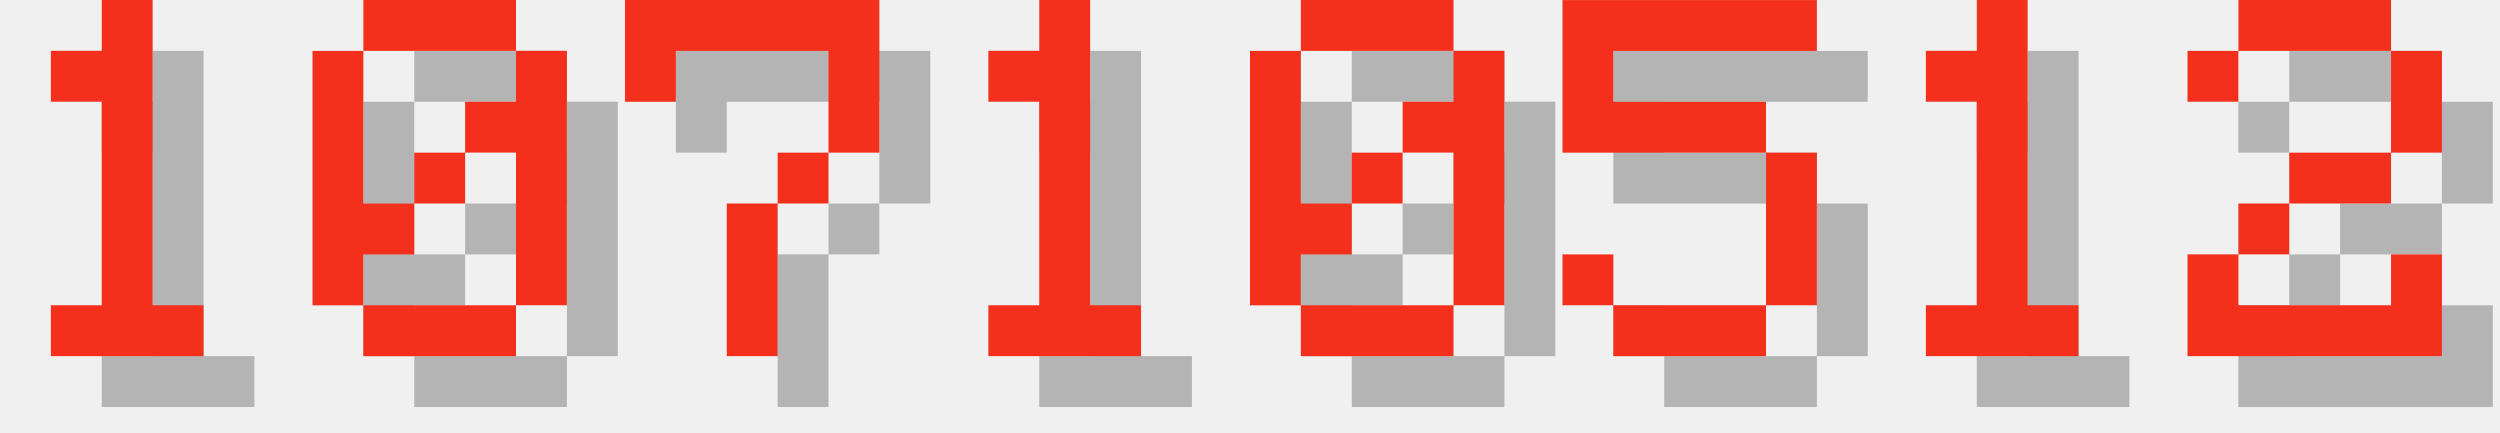
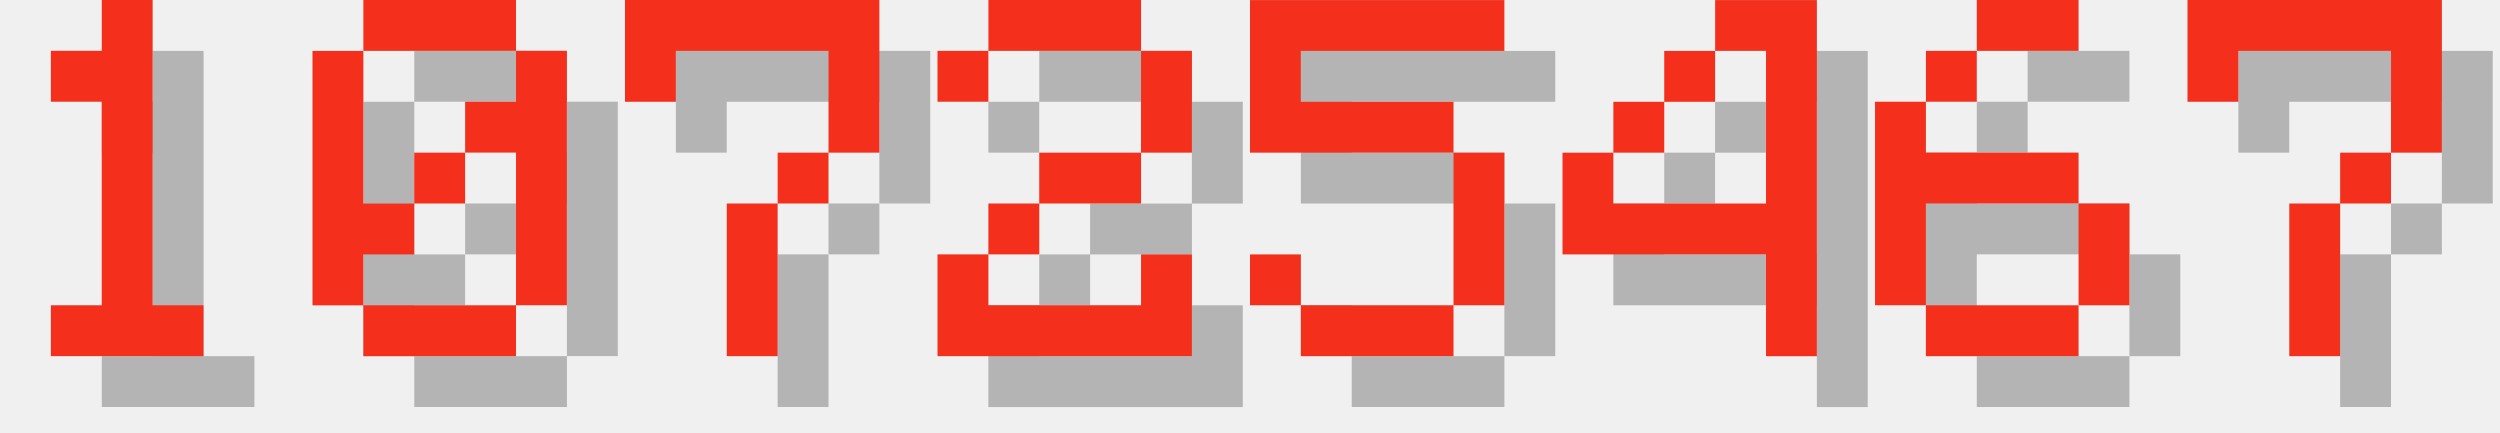
<svg xmlns="http://www.w3.org/2000/svg" version="1.1" width="208.0" height="36">
  <style>
        .text-foreground {
            fill: #F4301C;
        }
        .text-shadow {
            fill: #000000;
            fill-opacity: 0.25;
        }
    </style>
  <g class="digit" id="digit_1" transform="translate(0.0, 0), scale(4)">
    <path id="digit_1_shadow" class="text-shadow" d="m2.117 2.117v1.058h1.058v4.233h-1.058v1.058h3.175v-1.058h-1.058v-6.35h-1.058v1.058h-1.058z" fill-opacity=".5" style="paint-order:stroke fill markers" />
    <path id="digit_1_fg" class="text-foreground" d="m1.058 1.058v1.058h1.058v4.233h-1.058v1.058h3.175v-1.058h-1.058v-6.35h-1.058v1.058h-1.058z" fill="#fff" style="paint-order:stroke fill markers" />
  </g>
  <g class="digit" id="digit_0" transform="translate(26.0, 0), scale(4)">
    <path id="digit_0_shadow" class="text-shadow" d="m2.117 1.058v1.058h3.175v-1.058h-3.175zm3.175 1.058v1.058h-1.058v1.058h1.058v3.175h1.058v-5.292h-1.058zm0 5.292h-3.175v1.058h3.175v-1.058zm-3.175 0v-1.058h1.058v-1.058h-1.058v-3.175h-1.058v5.292h1.058zm1.058-2.117h1.058v-1.058h-1.058v1.058z" fill-opacity=".5" style="paint-order:stroke fill markers" />
    <path id="digit_0_fg" class="text-foreground" d="m1.058 0v1.058h3.175v-1.058h-3.175zm3.175 1.058v1.058h-1.058v1.058h1.058v3.175h1.058v-5.292h-1.058zm0 5.292h-3.175v1.058h3.175v-1.058zm-3.175 0v-1.058h1.058v-1.058h-1.058v-3.175h-1.058v5.292h1.058zm1.058-2.117h1.058v-1.058h-1.058v1.058z" fill="#fff" style="paint-order:stroke fill markers" />
  </g>
  <g class="digit" id="digit_7" transform="translate(52.0, 0), scale(4)">
    <path id="digit_7_shadow" class="text-shadow" d="m1.058 1.058 2e-6 2.117h1.058v-1.058h3.175v1.058l2e-7 1.058h-1.058v1.058h-1.058l4e-7 3.175 1.058 1e-7v-3.175h1.058v-1.058h1.058l5e-7 -1.058v-2.117z" fill-opacity=".5" style="paint-order:stroke fill markers" />
    <path id="digit_7_fg" class="text-foreground" d="m0 0 2e-6 2.117h1.058v-1.058h3.175v1.058l2e-7 1.058h-1.058v1.058h-1.058l4e-7 3.175 1.058 1e-7v-3.175h1.058v-1.058h1.058l5e-7 -1.058v-2.117z" fill="#fff" style="paint-order:stroke fill markers" />
  </g>
-   <g class="digit" id="digit_1" transform="translate(78.0, 0), scale(4)">
-     <path id="digit_1_shadow" class="text-shadow" d="m2.117 2.117v1.058h1.058v4.233h-1.058v1.058h3.175v-1.058h-1.058v-6.35h-1.058v1.058h-1.058z" fill-opacity=".5" style="paint-order:stroke fill markers" />
-     <path id="digit_1_fg" class="text-foreground" d="m1.058 1.058v1.058h1.058v4.233h-1.058v1.058h3.175v-1.058h-1.058v-6.35h-1.058v1.058h-1.058z" fill="#fff" style="paint-order:stroke fill markers" />
+   <g class="digit" id="digit_2" transform="translate(78.0, 0), scale(4)">
+     <path id="digit_2_shadow" class="text-shadow" d="m1.058 2.117v1.058h1.058v-1.058h3.175v2.117h-2.117v1.058h-1.058v1.058h-1.058v2.117h5.292v-2.117h-1.058v1.058h-3.175v-1.058h1.058v-1.058h2.117v-1.058h1.058v-2.117h-1.058v-1.058h-3.175v1.058h-1.058z" fill-opacity=".5" style="paint-order:stroke fill markers" />
+     <path id="digit_2_fg" class="text-foreground" d="m0 1.058v1.058h1.058v-1.058h3.175v2.117h-2.117v1.058h-1.058v1.058h-1.058v2.117h5.292v-2.117h-1.058v1.058h-3.175v-1.058h1.058v-1.058h2.117v-1.058h1.058v-2.117h-1.058v-1.058h-3.175v1.058h-1.058z" fill="#fff" style="paint-order:stroke fill markers" />
  </g>
-   <g class="digit" id="digit_0" transform="translate(104.0, 0), scale(4)">
-     <path id="digit_0_shadow" class="text-shadow" d="m2.117 1.058v1.058h3.175v-1.058h-3.175zm3.175 1.058v1.058h-1.058v1.058h1.058v3.175h1.058v-5.292h-1.058zm0 5.292h-3.175v1.058h3.175v-1.058zm-3.175 0v-1.058h1.058v-1.058h-1.058v-3.175h-1.058v5.292h1.058zm1.058-2.117h1.058v-1.058h-1.058v1.058z" fill-opacity=".5" style="paint-order:stroke fill markers" />
-     <path id="digit_0_fg" class="text-foreground" d="m1.058 0v1.058h3.175v-1.058h-3.175zm3.175 1.058v1.058h-1.058v1.058h1.058v3.175h1.058v-5.292h-1.058zm0 5.292h-3.175v1.058h3.175v-1.058zm-3.175 0v-1.058h1.058v-1.058h-1.058v-3.175h-1.058v5.292h1.058zm1.058-2.117h1.058v-1.058h-1.058v1.058z" fill="#fff" style="paint-order:stroke fill markers" />
-   </g>
-   <g class="digit" id="digit_5" transform="translate(130.0, 0), scale(4)">
+   <g class="digit" id="digit_5" transform="translate(104.0, 0), scale(4)">
    <path id="digit_5_shadow" class="text-shadow" d="m1.058 1.058v3.175h4.233v3.175h-3.175v-1.058h-1.058v1.058h1.058v1.058h3.175v-1.058h1.058v-3.175h-1.058v-1.058h-3.175v-1.058h4.233v-1.058h-5.292z" fill-opacity=".5" style="paint-order:stroke fill markers" />
    <path id="digit_5_fg" class="text-foreground" d="m0 0v3.175h4.233v3.175h-3.175v-1.058h-1.058v1.058h1.058v1.058h3.175v-1.058h1.058v-3.175h-1.058v-1.058h-3.175v-1.058h4.233v-1.058h-5.292z" fill="#fff" style="paint-order:stroke fill markers" />
  </g>
-   <g class="digit" id="digit_1" transform="translate(156.0, 0), scale(4)">
-     <path id="digit_1_shadow" class="text-shadow" d="m2.117 2.117v1.058h1.058v4.233h-1.058v1.058h3.175v-1.058h-1.058v-6.35h-1.058v1.058h-1.058z" fill-opacity=".5" style="paint-order:stroke fill markers" />
-     <path id="digit_1_fg" class="text-foreground" d="m1.058 1.058v1.058h1.058v4.233h-1.058v1.058h3.175v-1.058h-1.058v-6.35h-1.058v1.058h-1.058z" fill="#fff" style="paint-order:stroke fill markers" />
+   <g class="digit" id="digit_4" transform="translate(130.0, 0), scale(4)">
+     <path id="digit_4_shadow" class="text-shadow" d="m4.233 1.058v1.058h1.058v3.175h-3.175v-1.058h-1.058v2.117h4.233v2.117h1.058v-7.408h-2.117zm-2.117 3.175h1.058v-1.058h-1.058v1.058zm1.058-1.058h1.058v-1.058h-1.058v1.058z" fill-opacity=".5" style="paint-order:stroke fill markers" />
+     <path id="digit_4_fg" class="text-foreground" d="m3.175 0v1.058h1.058v3.175h-3.175v-1.058h-1.058v2.117h4.233v2.117h1.058v-7.408h-2.117zm-2.117 3.175h1.058v-1.058h-1.058v1.058zm1.058-1.058h1.058v-1.058h-1.058v1.058z" fill="#fff" style="paint-order:stroke fill markers" />
  </g>
-   <g class="digit" id="digit_2" transform="translate(182.0, 0), scale(4)">
-     <path id="digit_2_shadow" class="text-shadow" d="m1.058 2.117v1.058h1.058v-1.058h3.175v2.117h-2.117v1.058h-1.058v1.058h-1.058v2.117h5.292v-2.117h-1.058v1.058h-3.175v-1.058h1.058v-1.058h2.117v-1.058h1.058v-2.117h-1.058v-1.058h-3.175v1.058h-1.058z" fill-opacity=".5" style="paint-order:stroke fill markers" />
-     <path id="digit_2_fg" class="text-foreground" d="m0 1.058v1.058h1.058v-1.058h3.175v2.117h-2.117v1.058h-1.058v1.058h-1.058v2.117h5.292v-2.117h-1.058v1.058h-3.175v-1.058h1.058v-1.058h2.117v-1.058h1.058v-2.117h-1.058v-1.058h-3.175v1.058h-1.058z" fill="#fff" style="paint-order:stroke fill markers" />
+   <g class="digit" id="digit_6" transform="translate(156.0, 0), scale(4)">
+     <path id="digit_6_shadow" class="text-shadow" d="m3.175 1.058v1.058h2.117v-1.058h-2.117zm0 1.058h-1.058v1.058h1.058v-1.058zm-1.058 1.058h-1.058v4.233h1.058v-2.117h3.175v-1.058h-3.175v-1.058zm3.175 2.117v2.117h1.058v-2.117h-1.058zm0 2.117h-3.175v1.058h3.175v-1.058z" fill-opacity=".5" style="paint-order:stroke fill markers" />
+     <path id="digit_6_fg" class="text-foreground" d="m2.117 0v1.058h2.117v-1.058h-2.117zm0 1.058h-1.058v1.058h1.058v-1.058zm-1.058 1.058h-1.058v4.233h1.058v-2.117h3.175v-1.058h-3.175v-1.058zm3.175 2.117v2.117h1.058v-2.117h-1.058zm0 2.117h-3.175v1.058h3.175v-1.058z" fill="#fff" style="paint-order:stroke fill markers" />
+   </g>
+   <g class="digit" id="digit_7" transform="translate(182.0, 0), scale(4)">
+     <path id="digit_7_shadow" class="text-shadow" d="m1.058 1.058 2e-6 2.117h1.058v-1.058h3.175v1.058l2e-7 1.058h-1.058v1.058h-1.058l4e-7 3.175 1.058 1e-7v-3.175h1.058v-1.058h1.058l5e-7 -1.058v-2.117z" fill-opacity=".5" style="paint-order:stroke fill markers" />
+     <path id="digit_7_fg" class="text-foreground" d="m0 0 2e-6 2.117h1.058v-1.058h3.175v1.058l2e-7 1.058h-1.058v1.058h-1.058l4e-7 3.175 1.058 1e-7v-3.175h1.058v-1.058h1.058l5e-7 -1.058v-2.117z" fill="#fff" style="paint-order:stroke fill markers" />
  </g>
</svg>
